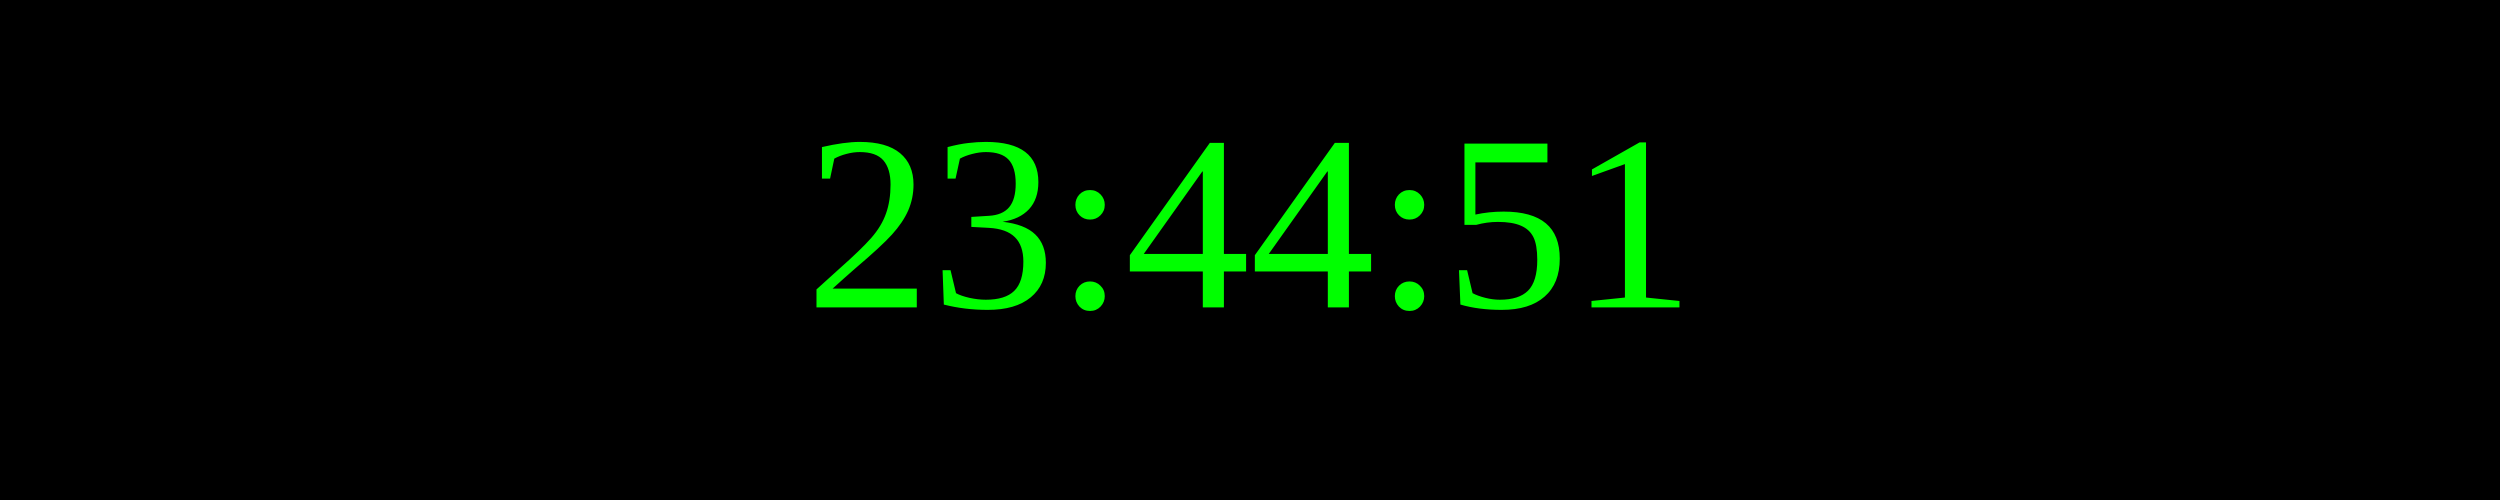
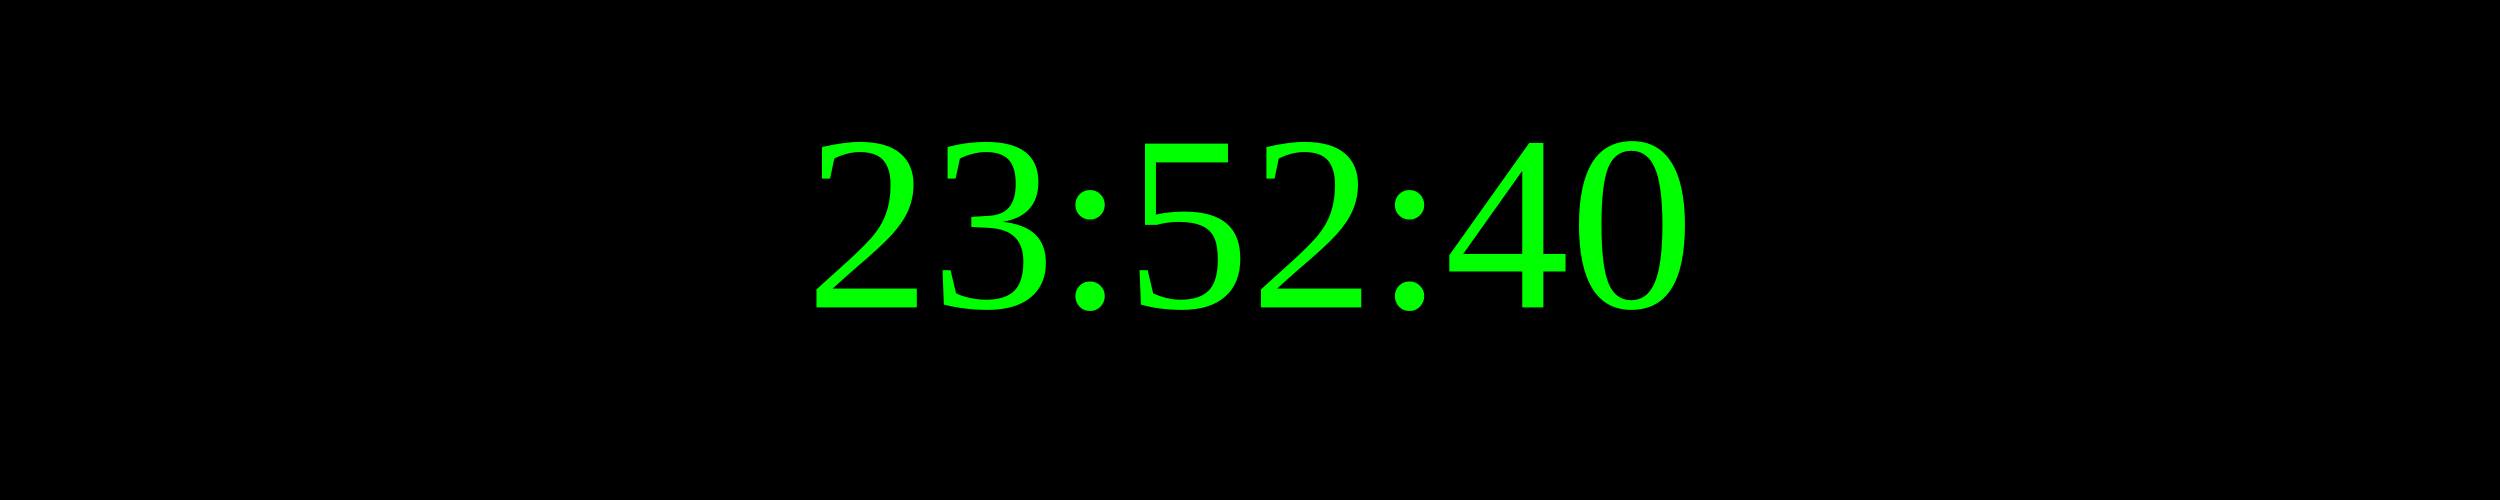
<svg xmlns="http://www.w3.org/2000/svg" width="250" height="50">
  <rect width="100%" height="100%" fill="black" />
  <text x="50%" y="50%" font-size="25" fill="lime" text-anchor="middle" dominant-baseline="middle">
- 23:44:51
+ 23:52:40
</text>
</svg>
